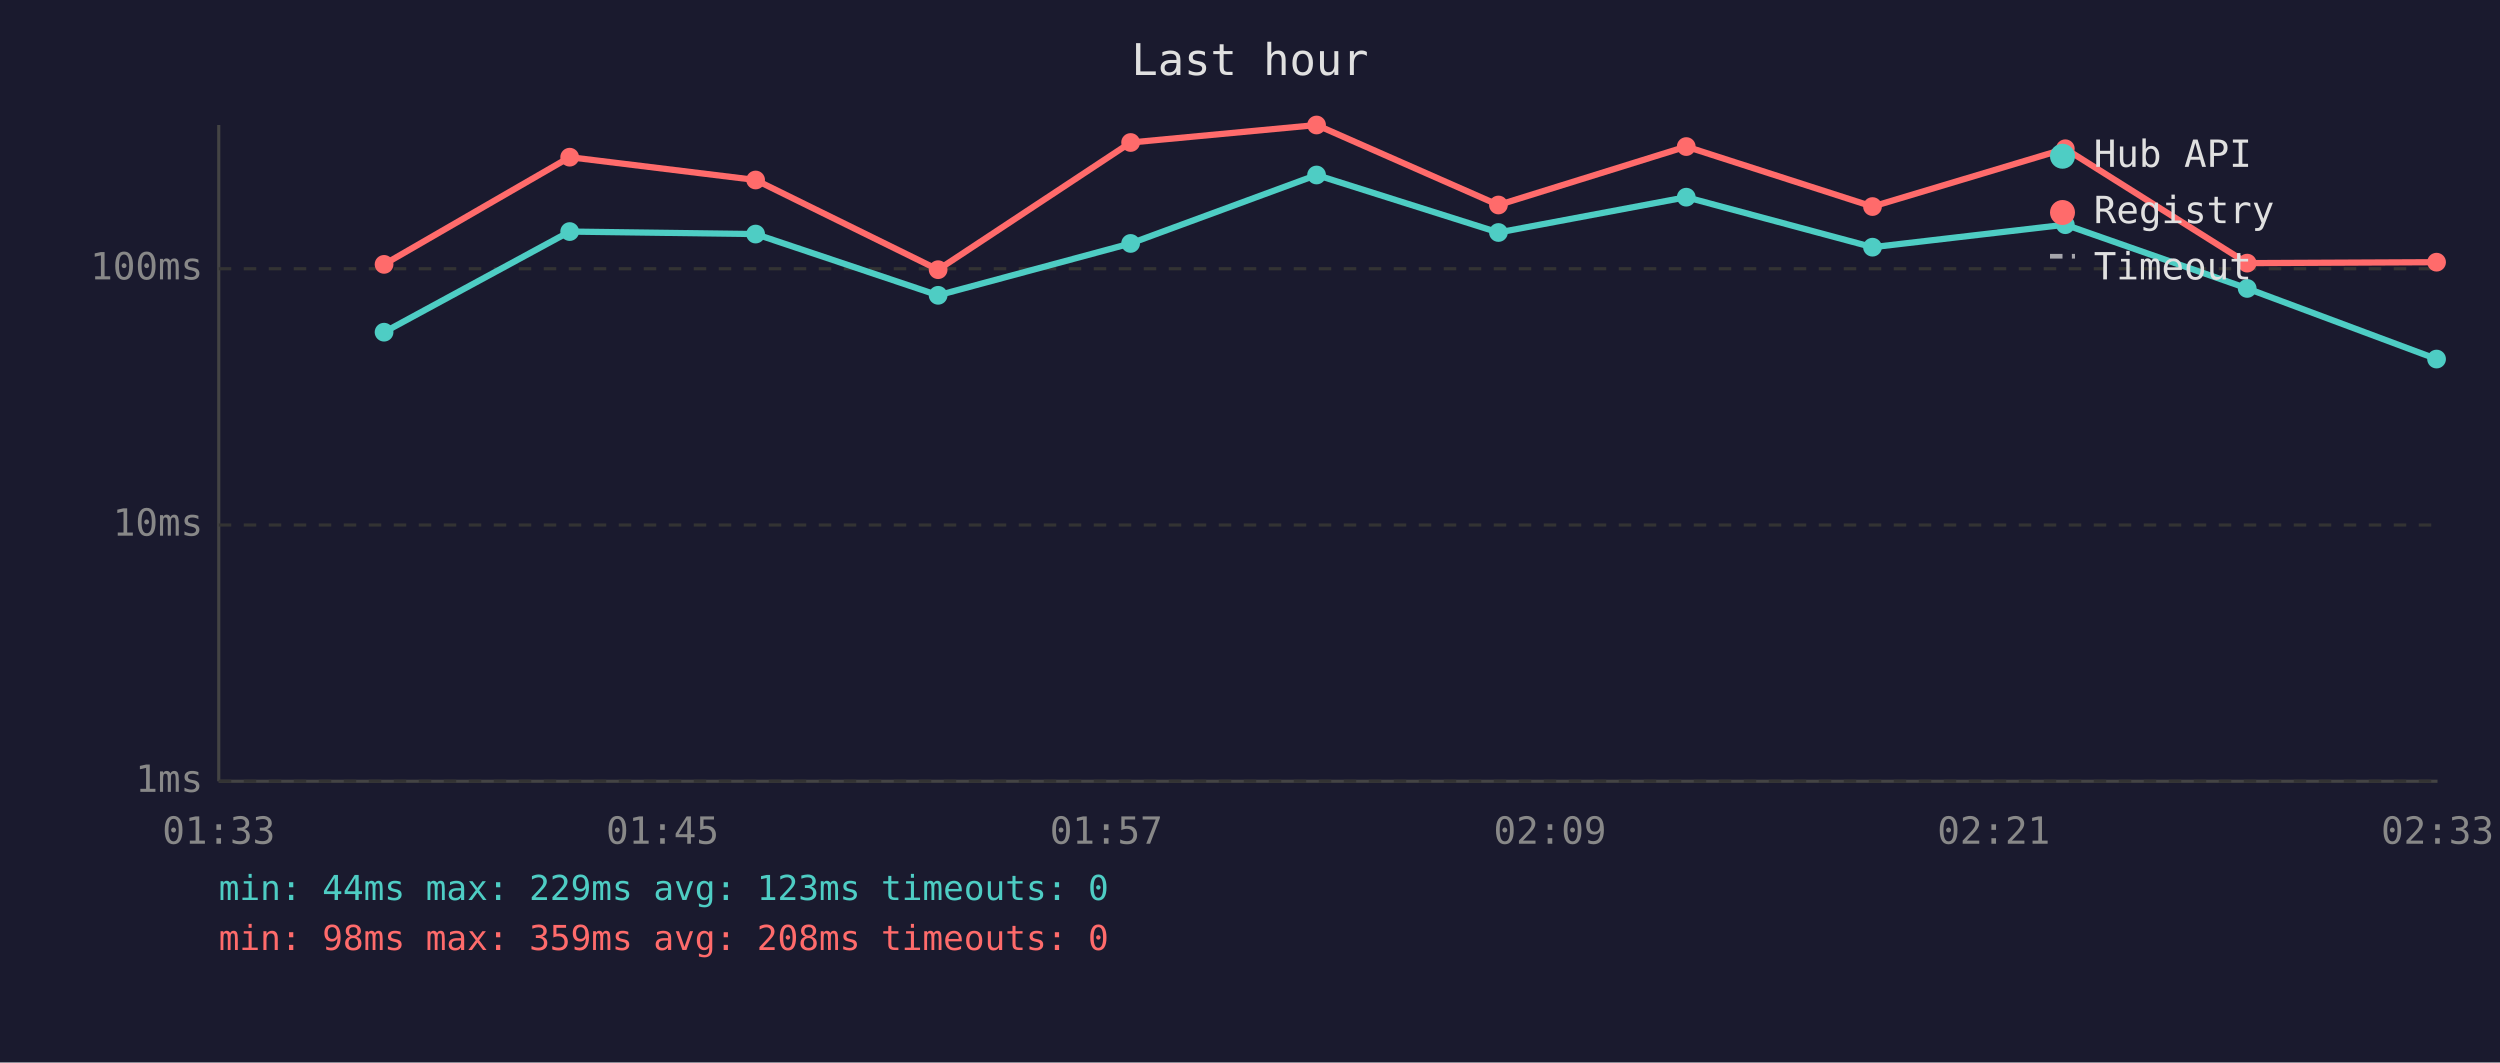
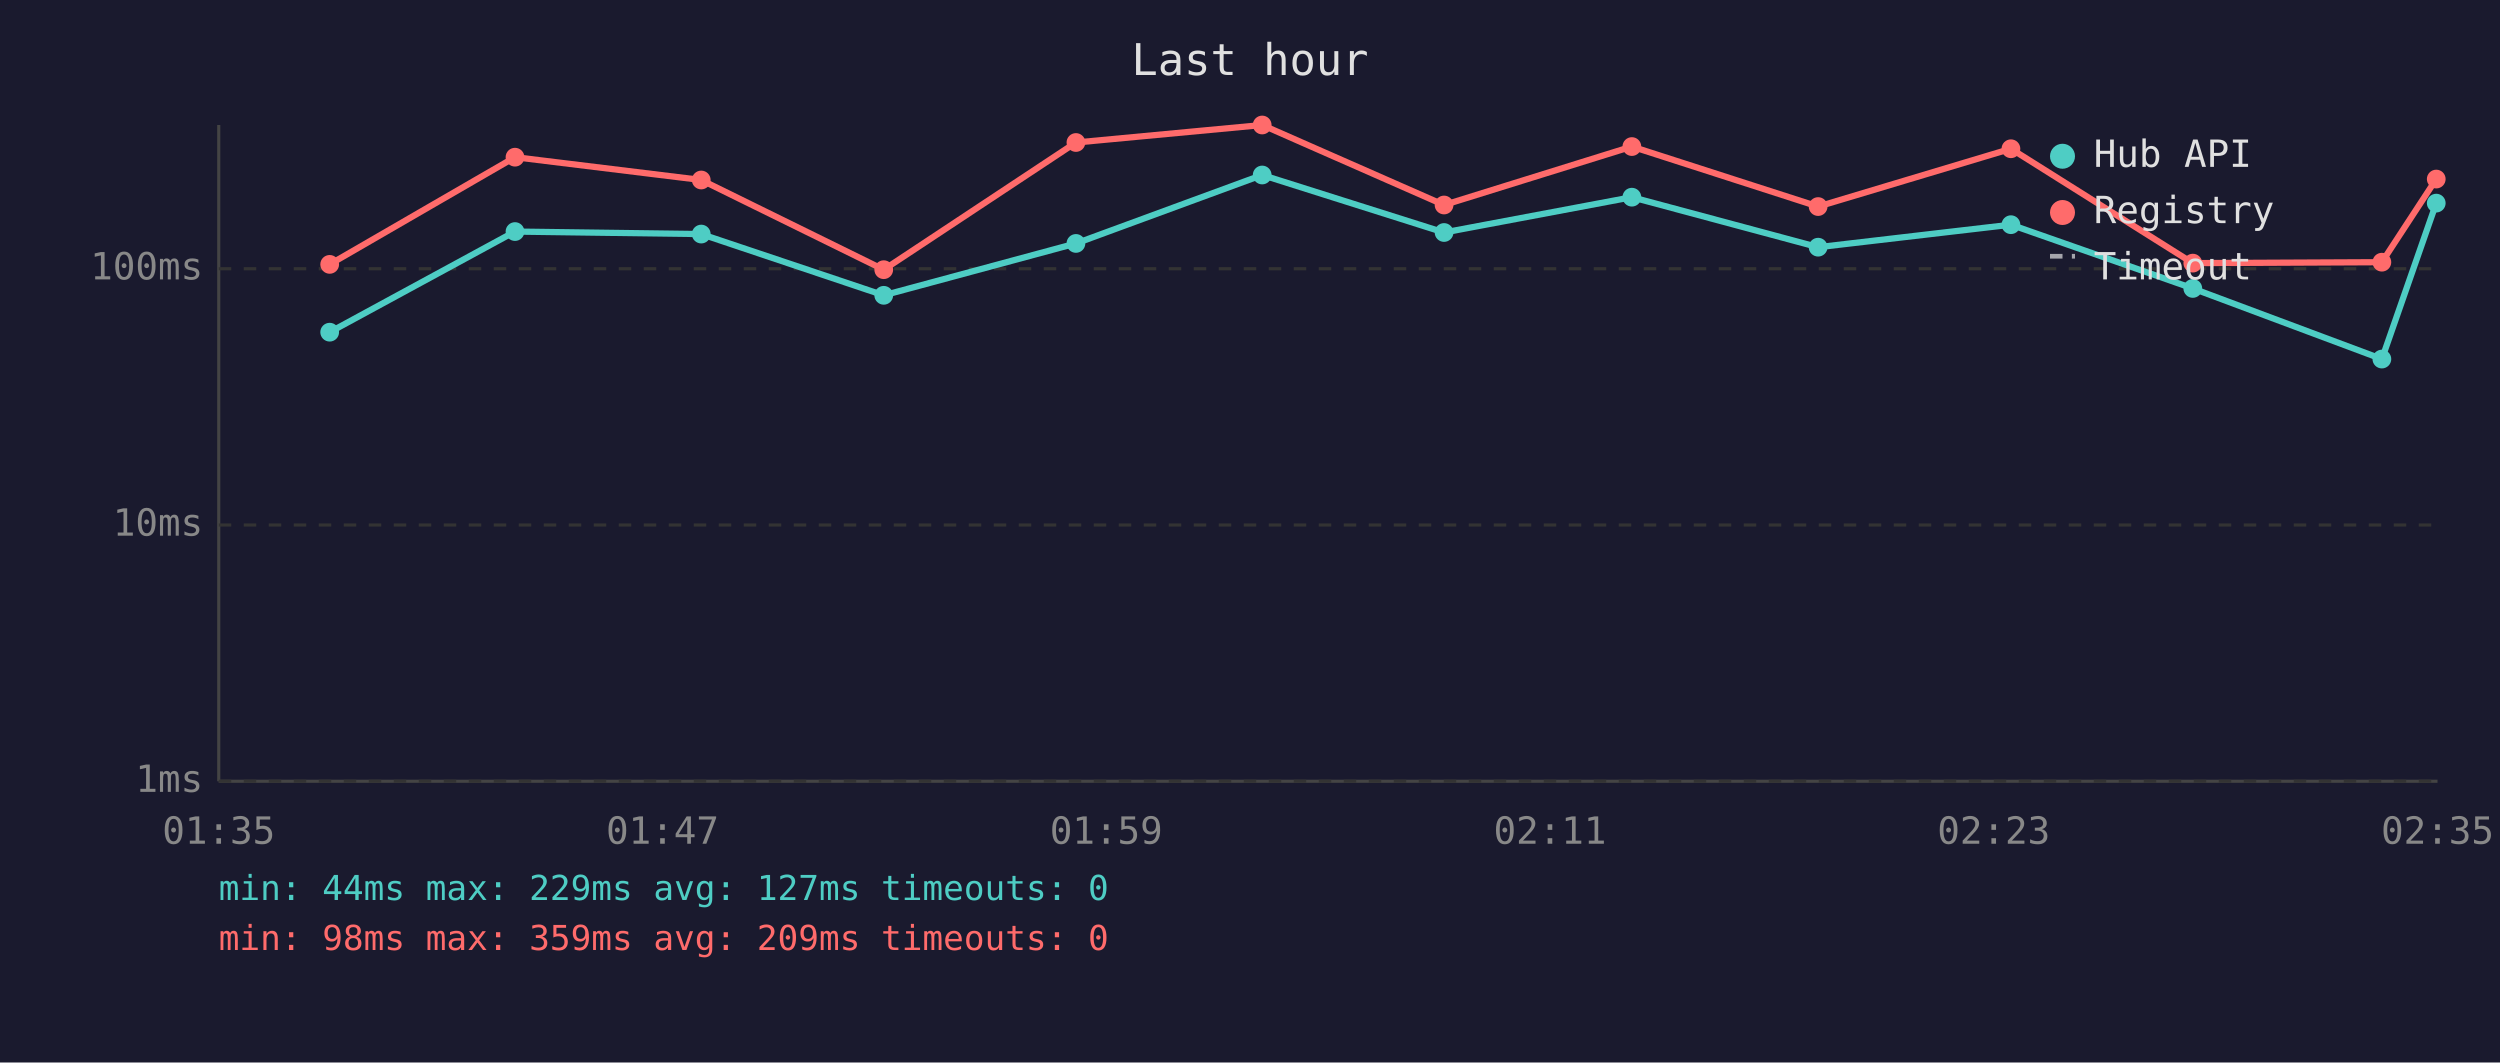
<svg xmlns="http://www.w3.org/2000/svg" viewBox="0 0 800 340" font-family="monospace" font-size="12">
  <rect width="800" height="340" fill="#1a1a2e" />
  <text x="400" y="24" fill="#e0e0e0" font-size="14" text-anchor="middle">Last hour</text>
  <line x1="70" y1="40" x2="70" y2="250" stroke="#444" stroke-width="1" />
  <line x1="70" y1="250" x2="780" y2="250" stroke="#444" stroke-width="1" />
  <line x1="70" y1="250" x2="780" y2="250" stroke="#333" stroke-width="1" stroke-dasharray="4" />
  <text x="65" y="250" fill="#888" text-anchor="end" dominant-baseline="middle">1ms</text>
  <line x1="70" y1="168" x2="780" y2="168" stroke="#333" stroke-width="1" stroke-dasharray="4" />
  <text x="65" y="168" fill="#888" text-anchor="end" dominant-baseline="middle">10ms</text>
  <line x1="70" y1="86" x2="780" y2="86" stroke="#333" stroke-width="1" stroke-dasharray="4" />
  <text x="65" y="86" fill="#888" text-anchor="end" dominant-baseline="middle">100ms</text>
-   <text x="70" y="270" fill="#888" text-anchor="middle">01:33</text>
-   <text x="212" y="270" fill="#888" text-anchor="middle">01:45</text>
-   <text x="354" y="270" fill="#888" text-anchor="middle">01:57</text>
-   <text x="496" y="270" fill="#888" text-anchor="middle">02:09</text>
-   <text x="638" y="270" fill="#888" text-anchor="middle">02:21</text>
-   <text x="780" y="270" fill="#888" text-anchor="middle">02:33</text>
-   <polyline points="122.9,106.3 182.3,74.1 241.8,74.9 300.2,94.5 361.8,77.9 421.3,56.0 479.5,74.4 539.6,63.1 599.2,79.1 660.9,71.9 719.1,92.3 779.7,114.9" fill="none" stroke="#4ecdc4" stroke-width="2" opacity="1" />
-   <circle cx="122.9" cy="106.3" r="3" fill="#4ecdc4" />
-   <circle cx="182.3" cy="74.1" r="3" fill="#4ecdc4" />
-   <circle cx="241.8" cy="74.9" r="3" fill="#4ecdc4" />
-   <circle cx="300.2" cy="94.5" r="3" fill="#4ecdc4" />
-   <circle cx="361.8" cy="77.9" r="3" fill="#4ecdc4" />
-   <circle cx="421.3" cy="56.0" r="3" fill="#4ecdc4" />
-   <circle cx="479.5" cy="74.4" r="3" fill="#4ecdc4" />
-   <circle cx="539.6" cy="63.1" r="3" fill="#4ecdc4" />
-   <circle cx="599.2" cy="79.1" r="3" fill="#4ecdc4" />
-   <circle cx="660.9" cy="71.9" r="3" fill="#4ecdc4" />
-   <circle cx="719.1" cy="92.3" r="3" fill="#4ecdc4" />
-   <circle cx="779.7" cy="114.9" r="3" fill="#4ecdc4" />
-   <polyline points="122.9,84.6 182.3,50.3 241.8,57.6 300.2,86.3 361.8,45.6 421.3,40.0 479.5,65.6 539.6,46.9 599.2,66.1 660.9,47.6 719.1,84.2 779.7,83.9" fill="none" stroke="#ff6b6b" stroke-width="2" opacity="1" />
-   <circle cx="122.9" cy="84.6" r="3" fill="#ff6b6b" />
-   <circle cx="182.3" cy="50.3" r="3" fill="#ff6b6b" />
-   <circle cx="241.8" cy="57.6" r="3" fill="#ff6b6b" />
-   <circle cx="300.2" cy="86.3" r="3" fill="#ff6b6b" />
-   <circle cx="361.8" cy="45.6" r="3" fill="#ff6b6b" />
-   <circle cx="421.3" cy="40.0" r="3" fill="#ff6b6b" />
-   <circle cx="479.5" cy="65.6" r="3" fill="#ff6b6b" />
-   <circle cx="539.6" cy="46.9" r="3" fill="#ff6b6b" />
-   <circle cx="599.2" cy="66.1" r="3" fill="#ff6b6b" />
-   <circle cx="660.9" cy="47.6" r="3" fill="#ff6b6b" />
-   <circle cx="719.1" cy="84.2" r="3" fill="#ff6b6b" />
-   <circle cx="779.7" cy="83.9" r="3" fill="#ff6b6b" />
+   <text x="70" y="270" fill="#888" text-anchor="middle">01:35</text>
+   <text x="212" y="270" fill="#888" text-anchor="middle">01:47</text>
+   <text x="354" y="270" fill="#888" text-anchor="middle">01:59</text>
+   <text x="496" y="270" fill="#888" text-anchor="middle">02:11</text>
+   <text x="638" y="270" fill="#888" text-anchor="middle">02:23</text>
+   <text x="780" y="270" fill="#888" text-anchor="middle">02:35</text>
+   <polyline points="105.5,106.3 164.8,74.1 224.4,74.9 282.8,94.5 344.3,77.9 403.9,56.0 462.1,74.4 522.2,63.1 581.8,79.1 643.5,71.9 701.7,92.3 762.2,114.9 779.6,65.0" fill="none" stroke="#4ecdc4" stroke-width="2" opacity="1" />
+   <circle cx="105.5" cy="106.3" r="3" fill="#4ecdc4" />
+   <circle cx="164.8" cy="74.1" r="3" fill="#4ecdc4" />
+   <circle cx="224.4" cy="74.9" r="3" fill="#4ecdc4" />
+   <circle cx="282.8" cy="94.5" r="3" fill="#4ecdc4" />
+   <circle cx="344.3" cy="77.9" r="3" fill="#4ecdc4" />
+   <circle cx="403.9" cy="56.0" r="3" fill="#4ecdc4" />
+   <circle cx="462.1" cy="74.4" r="3" fill="#4ecdc4" />
+   <circle cx="522.2" cy="63.1" r="3" fill="#4ecdc4" />
+   <circle cx="581.8" cy="79.1" r="3" fill="#4ecdc4" />
+   <circle cx="643.5" cy="71.9" r="3" fill="#4ecdc4" />
+   <circle cx="701.7" cy="92.3" r="3" fill="#4ecdc4" />
+   <circle cx="762.2" cy="114.9" r="3" fill="#4ecdc4" />
+   <circle cx="779.6" cy="65.0" r="3" fill="#4ecdc4" />
+   <polyline points="105.5,84.6 164.8,50.3 224.4,57.6 282.8,86.3 344.3,45.6 403.9,40.0 462.1,65.6 522.2,46.9 581.8,66.1 643.5,47.6 701.7,84.2 762.2,83.9 779.6,57.3" fill="none" stroke="#ff6b6b" stroke-width="2" opacity="1" />
+   <circle cx="105.5" cy="84.6" r="3" fill="#ff6b6b" />
+   <circle cx="164.8" cy="50.3" r="3" fill="#ff6b6b" />
+   <circle cx="224.4" cy="57.6" r="3" fill="#ff6b6b" />
+   <circle cx="282.8" cy="86.3" r="3" fill="#ff6b6b" />
+   <circle cx="344.3" cy="45.6" r="3" fill="#ff6b6b" />
+   <circle cx="403.9" cy="40.0" r="3" fill="#ff6b6b" />
+   <circle cx="462.1" cy="65.6" r="3" fill="#ff6b6b" />
+   <circle cx="522.2" cy="46.9" r="3" fill="#ff6b6b" />
+   <circle cx="581.8" cy="66.1" r="3" fill="#ff6b6b" />
+   <circle cx="643.5" cy="47.6" r="3" fill="#ff6b6b" />
+   <circle cx="701.7" cy="84.2" r="3" fill="#ff6b6b" />
+   <circle cx="762.2" cy="83.9" r="3" fill="#ff6b6b" />
+   <circle cx="779.6" cy="57.3" r="3" fill="#ff6b6b" />
  <circle cx="660" cy="50" r="4" fill="#4ecdc4" />
  <text x="670" y="50" fill="#e0e0e0" dominant-baseline="middle">Hub API</text>
  <circle cx="660" cy="68" r="4" fill="#ff6b6b" />
  <text x="670" y="68" fill="#e0e0e0" dominant-baseline="middle">Registry</text>
  <line x1="656" y1="82" x2="664" y2="82" stroke="#e0e0e0" stroke-width="1.5" stroke-dasharray="4,3" opacity="0.7" />
  <text x="670" y="86" fill="#e0e0e0" dominant-baseline="middle">Timeout</text>
-   <text x="70" y="288" fill="#4ecdc4" font-size="11">min: 44ms  max: 229ms  avg: 123ms  timeouts: 0</text>
-   <text x="70" y="304" fill="#ff6b6b" font-size="11">min: 98ms  max: 359ms  avg: 208ms  timeouts: 0</text>
+   <text x="70" y="288" fill="#4ecdc4" font-size="11">min: 44ms  max: 229ms  avg: 127ms  timeouts: 0</text>
+   <text x="70" y="304" fill="#ff6b6b" font-size="11">min: 98ms  max: 359ms  avg: 209ms  timeouts: 0</text>
</svg>
